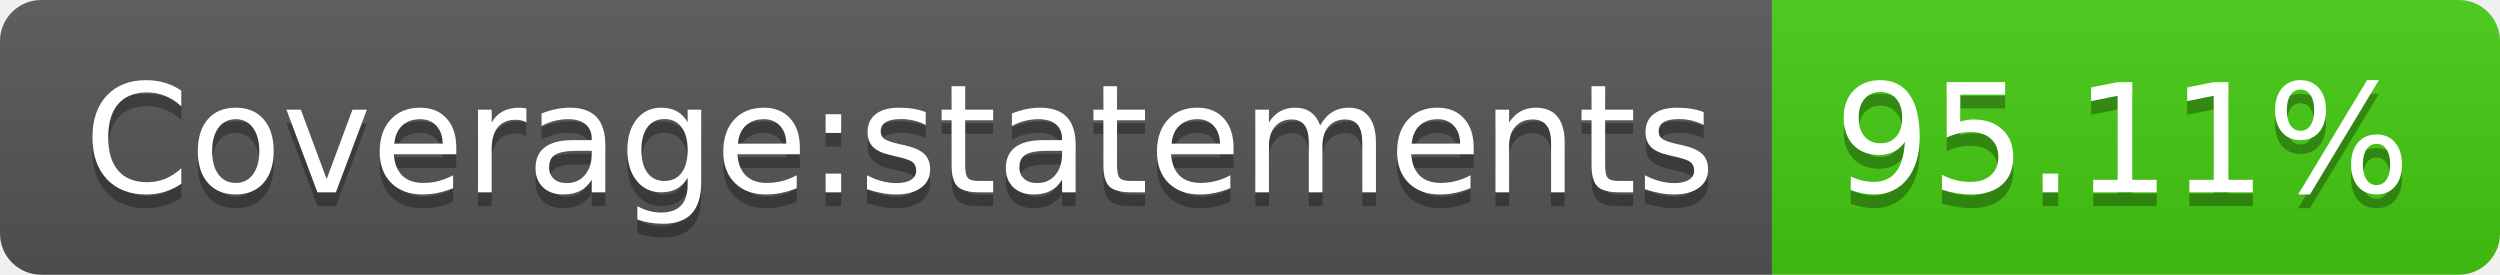
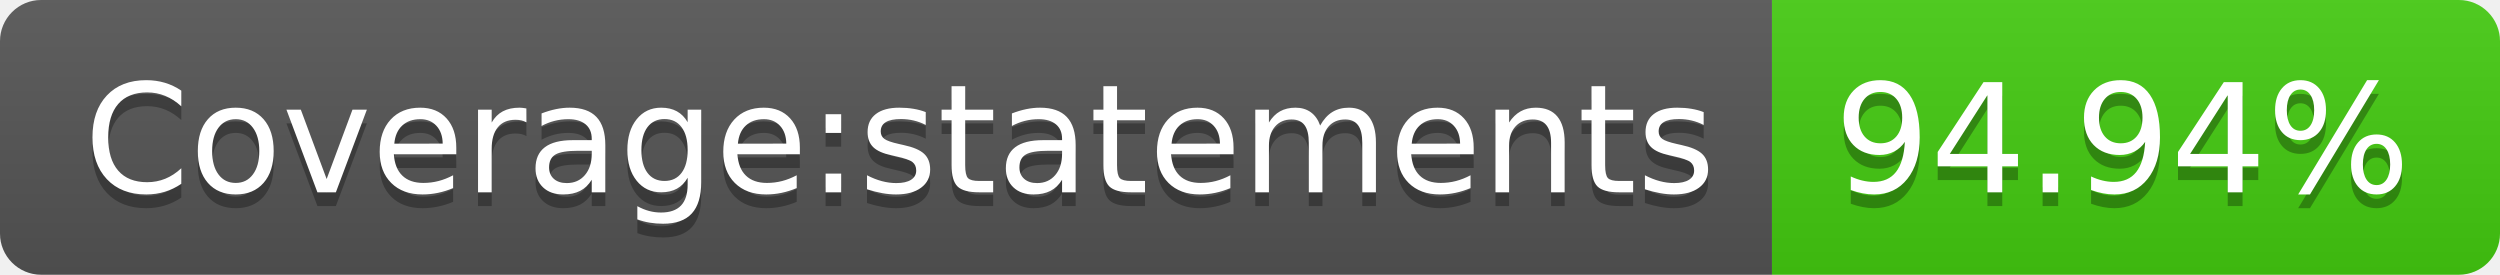
<svg xmlns="http://www.w3.org/2000/svg" width="182" height="20">
  <linearGradient id="b" x2="0" y2="100%">
    <stop offset="0" stop-color="#bbb" stop-opacity=".1" />
    <stop offset="1" stop-opacity=".1" />
  </linearGradient>
  <clipPath id="a">
    <rect width="182" height="20" rx="3" fill="#fff" />
  </clipPath>
  <g clip-path="url(#a)">
    <path fill="#555" d="M0 0h129v20H0z" />
    <path fill="#4c1" d="M129 0h53v20H129z" />
    <path fill="url(#b)" d="M0 0h182v20H0z" />
  </g>
  <g fill="#fff" text-anchor="middle" font-family="DejaVu Sans,Verdana,Geneva,sans-serif" font-size="110">
    <text x="655" y="150" fill="#010101" fill-opacity=".3" transform="scale(.1)" textLength="1190">Coverage:statements</text>
    <text x="655" y="140" transform="scale(.1)" textLength="1190">Coverage:statements</text>
-     <text x="1545" y="150" fill="#010101" fill-opacity=".3" transform="scale(.1)" textLength="430">95.11%</text>
-     <text x="1545" y="140" transform="scale(.1)" textLength="430">95.11%</text>
+     <text x="1545" y="150" fill="#010101" fill-opacity=".3" transform="scale(.1)" textLength="430">94.94%</text>
+     <text x="1545" y="140" transform="scale(.1)" textLength="430">94.94%</text>
  </g>
</svg>
